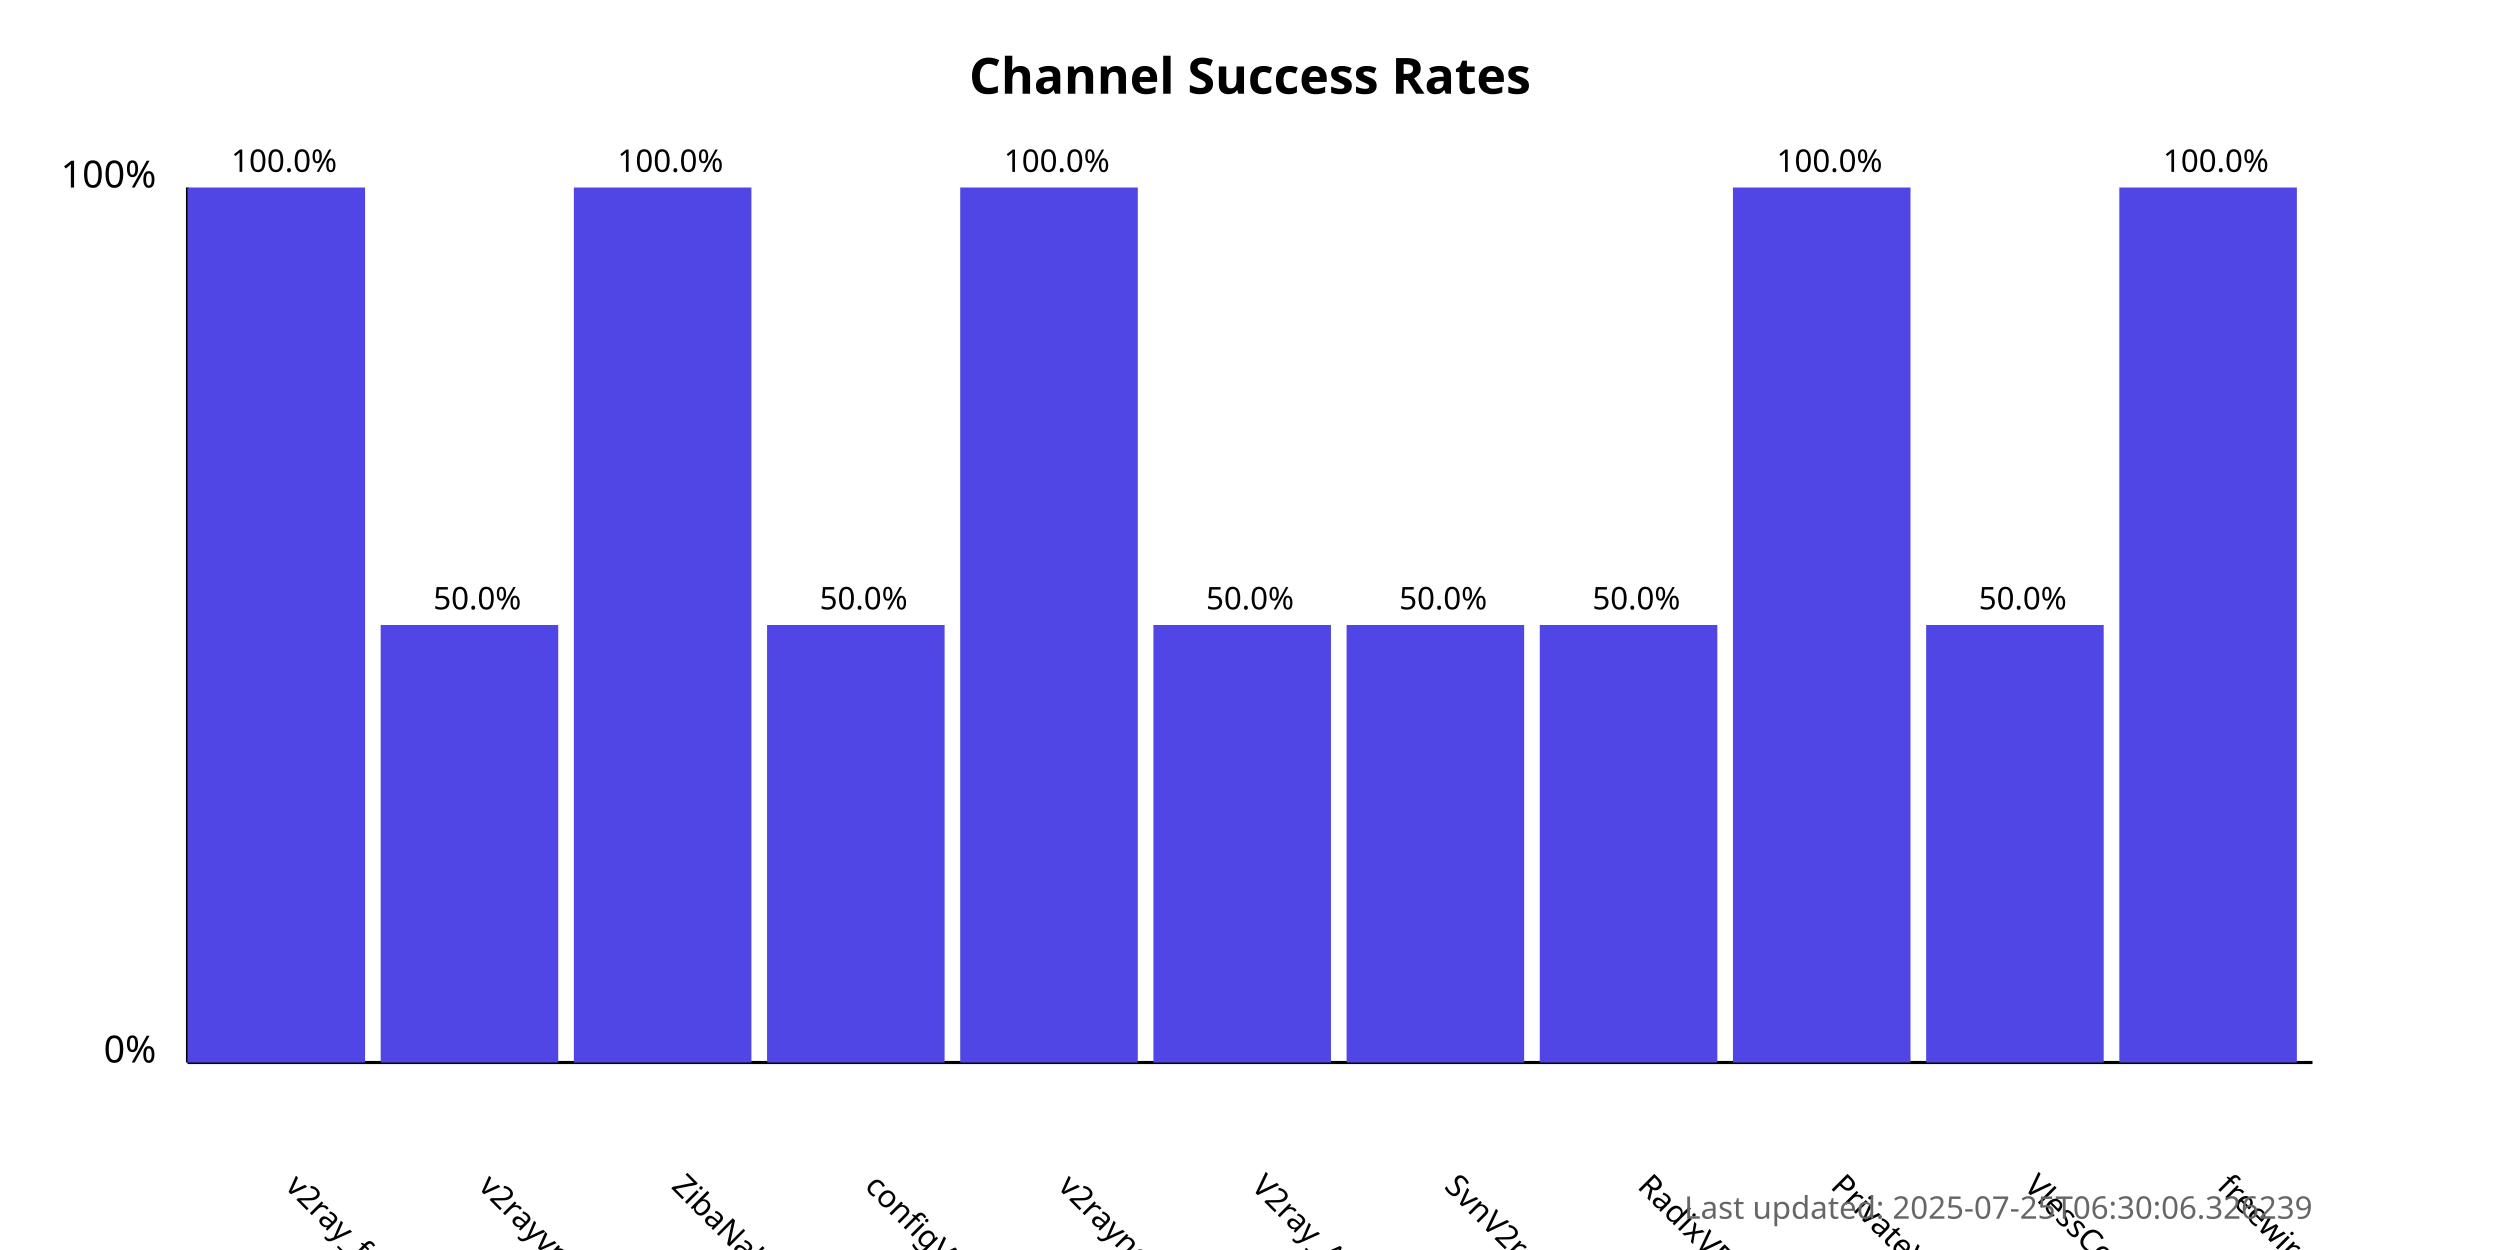
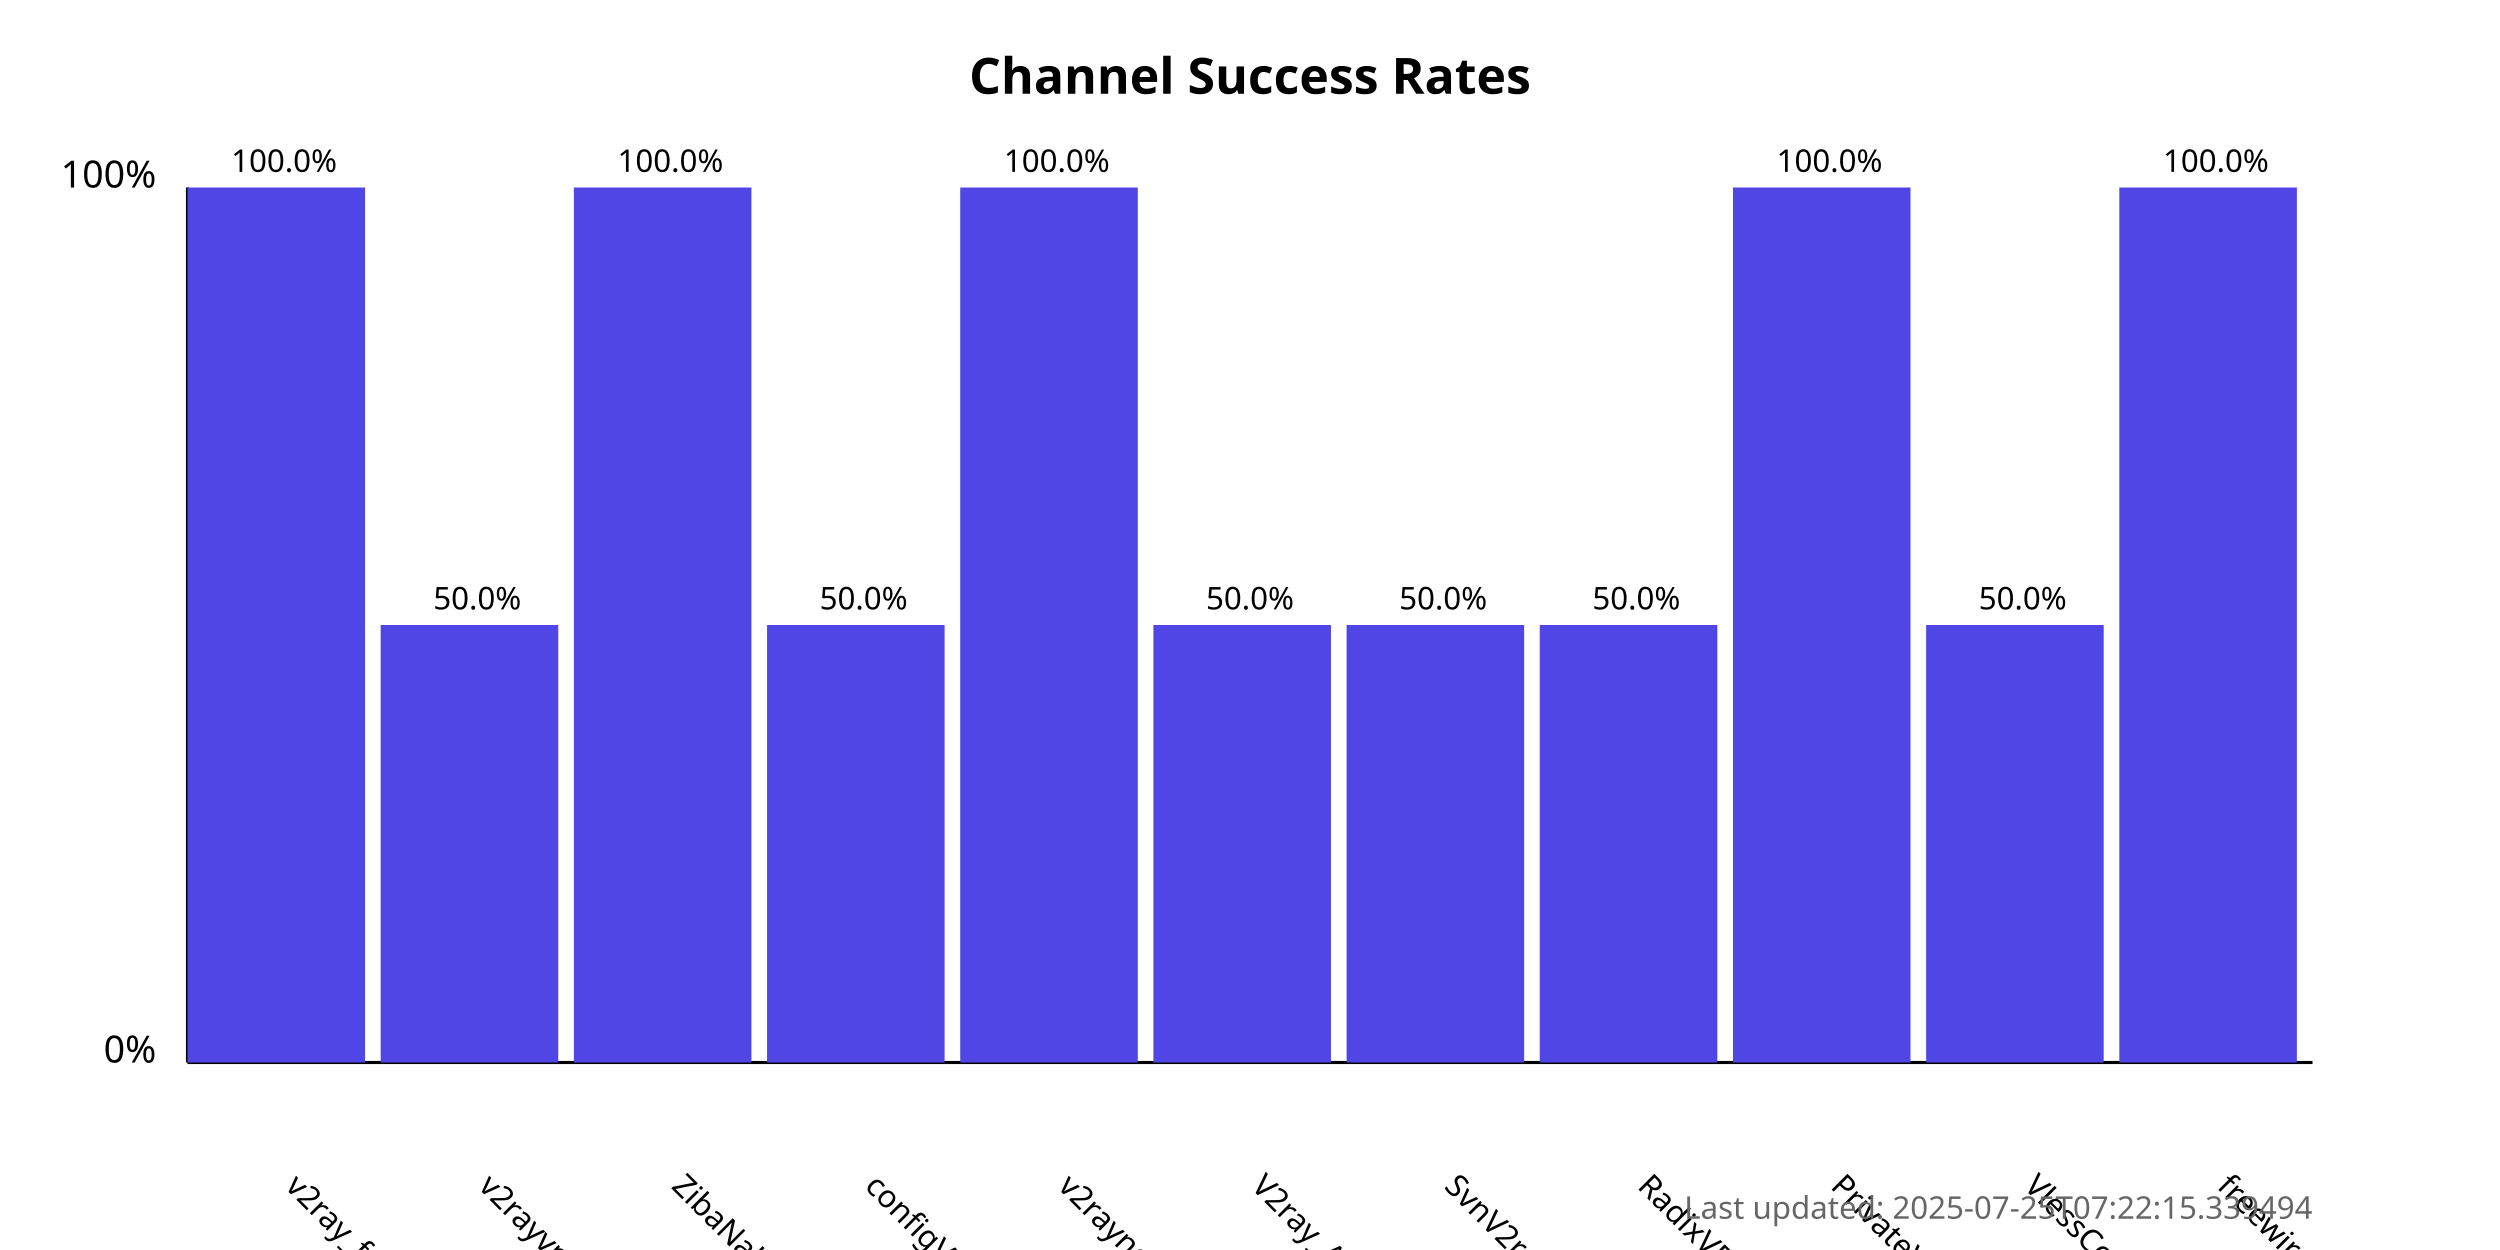
<svg xmlns="http://www.w3.org/2000/svg" width="800" height="400">
  <style>
            .chart-title { font: bold 16px sans-serif; }
            .axis-label { font: 12px sans-serif; }
            .tick-label { font: 10px sans-serif; }
            .bar { fill: #4f46e5; }
            .bar:hover { fill: #6366f1; }
            .timestamp { font: 10px sans-serif; fill: #666; }
        </style>
  <text x="400.0" y="30" text-anchor="middle" class="chart-title">
            Channel Success Rates
        </text>
  <line x1="60" y1="340" x2="60" y2="60" stroke="black" stroke-width="1" />
  <line x1="60" y1="340" x2="740" y2="340" stroke="black" stroke-width="1" />
  <text x="50" y="340" text-anchor="end" class="axis-label">0%</text>
  <text x="50" y="60" text-anchor="end" class="axis-label">100%</text>
  <g>
    <rect x="60" y="60.0" width="56.818" height="280.0" class="bar" />
    <text x="90.909" y="380" transform="rotate(45, 90.90909, 380)" text-anchor="start" class="tick-label">
                v2ray_free_conf
            </text>
    <text x="90.909" y="55.0" text-anchor="middle" class="tick-label">
                100.0%
            </text>
  </g>
  <g>
    <rect x="121.818" y="200.0" width="56.818" height="140.0" class="bar" />
    <text x="152.727" y="380" transform="rotate(45, 152.7273, 380)" text-anchor="start" class="tick-label">
                v2rayvpno
            </text>
    <text x="152.727" y="195.0" text-anchor="middle" class="tick-label">
                50.0%
            </text>
  </g>
  <g>
    <rect x="183.636" y="60.0" width="56.818" height="280.0" class="bar" />
    <text x="214.545" y="380" transform="rotate(45, 214.5455, 380)" text-anchor="start" class="tick-label">
                ZibaNabz
            </text>
    <text x="214.545" y="55.0" text-anchor="middle" class="tick-label">
                100.0%
            </text>
  </g>
  <g>
    <rect x="245.455" y="200.0" width="56.818" height="140.0" class="bar" />
    <text x="276.364" y="380" transform="rotate(45, 276.3636, 380)" text-anchor="start" class="tick-label">
                configV2rayForFree
            </text>
    <text x="276.364" y="195.0" text-anchor="middle" class="tick-label">
                50.0%
            </text>
  </g>
  <g>
    <rect x="307.273" y="60.0" width="56.818" height="280.0" class="bar" />
    <text x="338.182" y="380" transform="rotate(45, 338.1818, 380)" text-anchor="start" class="tick-label">
                v2rayngvpn
            </text>
    <text x="338.182" y="55.0" text-anchor="middle" class="tick-label">
                100.0%
            </text>
  </g>
  <g>
    <rect x="369.091" y="200.0" width="56.818" height="140.0" class="bar" />
    <text x="400.0" y="380" transform="rotate(45, 400.0, 380)" text-anchor="start" class="tick-label">
                V2ray_Alpha
            </text>
    <text x="400.0" y="195.0" text-anchor="middle" class="tick-label">
                50.0%
            </text>
  </g>
  <g>
    <rect x="430.909" y="200.0" width="56.818" height="140.0" class="bar" />
    <text x="461.818" y="380" transform="rotate(45, 461.8182, 380)" text-anchor="start" class="tick-label">
                SvnV2ray
            </text>
    <text x="461.818" y="195.0" text-anchor="middle" class="tick-label">
                50.0%
            </text>
  </g>
  <g>
    <rect x="492.727" y="200.0" width="56.818" height="140.0" class="bar" />
    <text x="523.636" y="380" transform="rotate(45, 523.6364, 380)" text-anchor="start" class="tick-label">
                RadixVPN
            </text>
    <text x="523.636" y="195.0" text-anchor="middle" class="tick-label">
                50.0%
            </text>
  </g>
  <g>
    <rect x="554.545" y="60.0" width="56.818" height="280.0" class="bar" />
    <text x="585.455" y="380" transform="rotate(45, 585.4545, 380)" text-anchor="start" class="tick-label">
                PrivateVPNs
            </text>
    <text x="585.455" y="55.0" text-anchor="middle" class="tick-label">
                100.0%
            </text>
  </g>
  <g>
    <rect x="616.364" y="200.0" width="56.818" height="140.0" class="bar" />
    <text x="647.273" y="380" transform="rotate(45, 647.2727, 380)" text-anchor="start" class="tick-label">
                VlessConfig
            </text>
    <text x="647.273" y="195.0" text-anchor="middle" class="tick-label">
                50.0%
            </text>
  </g>
  <g>
    <rect x="678.182" y="60.0" width="56.818" height="280.0" class="bar" />
    <text x="709.091" y="380" transform="rotate(45, 709.0909, 380)" text-anchor="start" class="tick-label">
                freewireguard
            </text>
    <text x="709.091" y="55.0" text-anchor="middle" class="tick-label">
                100.0%
            </text>
  </g>
  <text x="740" y="390" text-anchor="end" class="timestamp">
-             Last updated: 2025-07-25T06:30:06.326239
+             Last updated: 2025-07-25T07:22:15.339494
        </text>
</svg>
